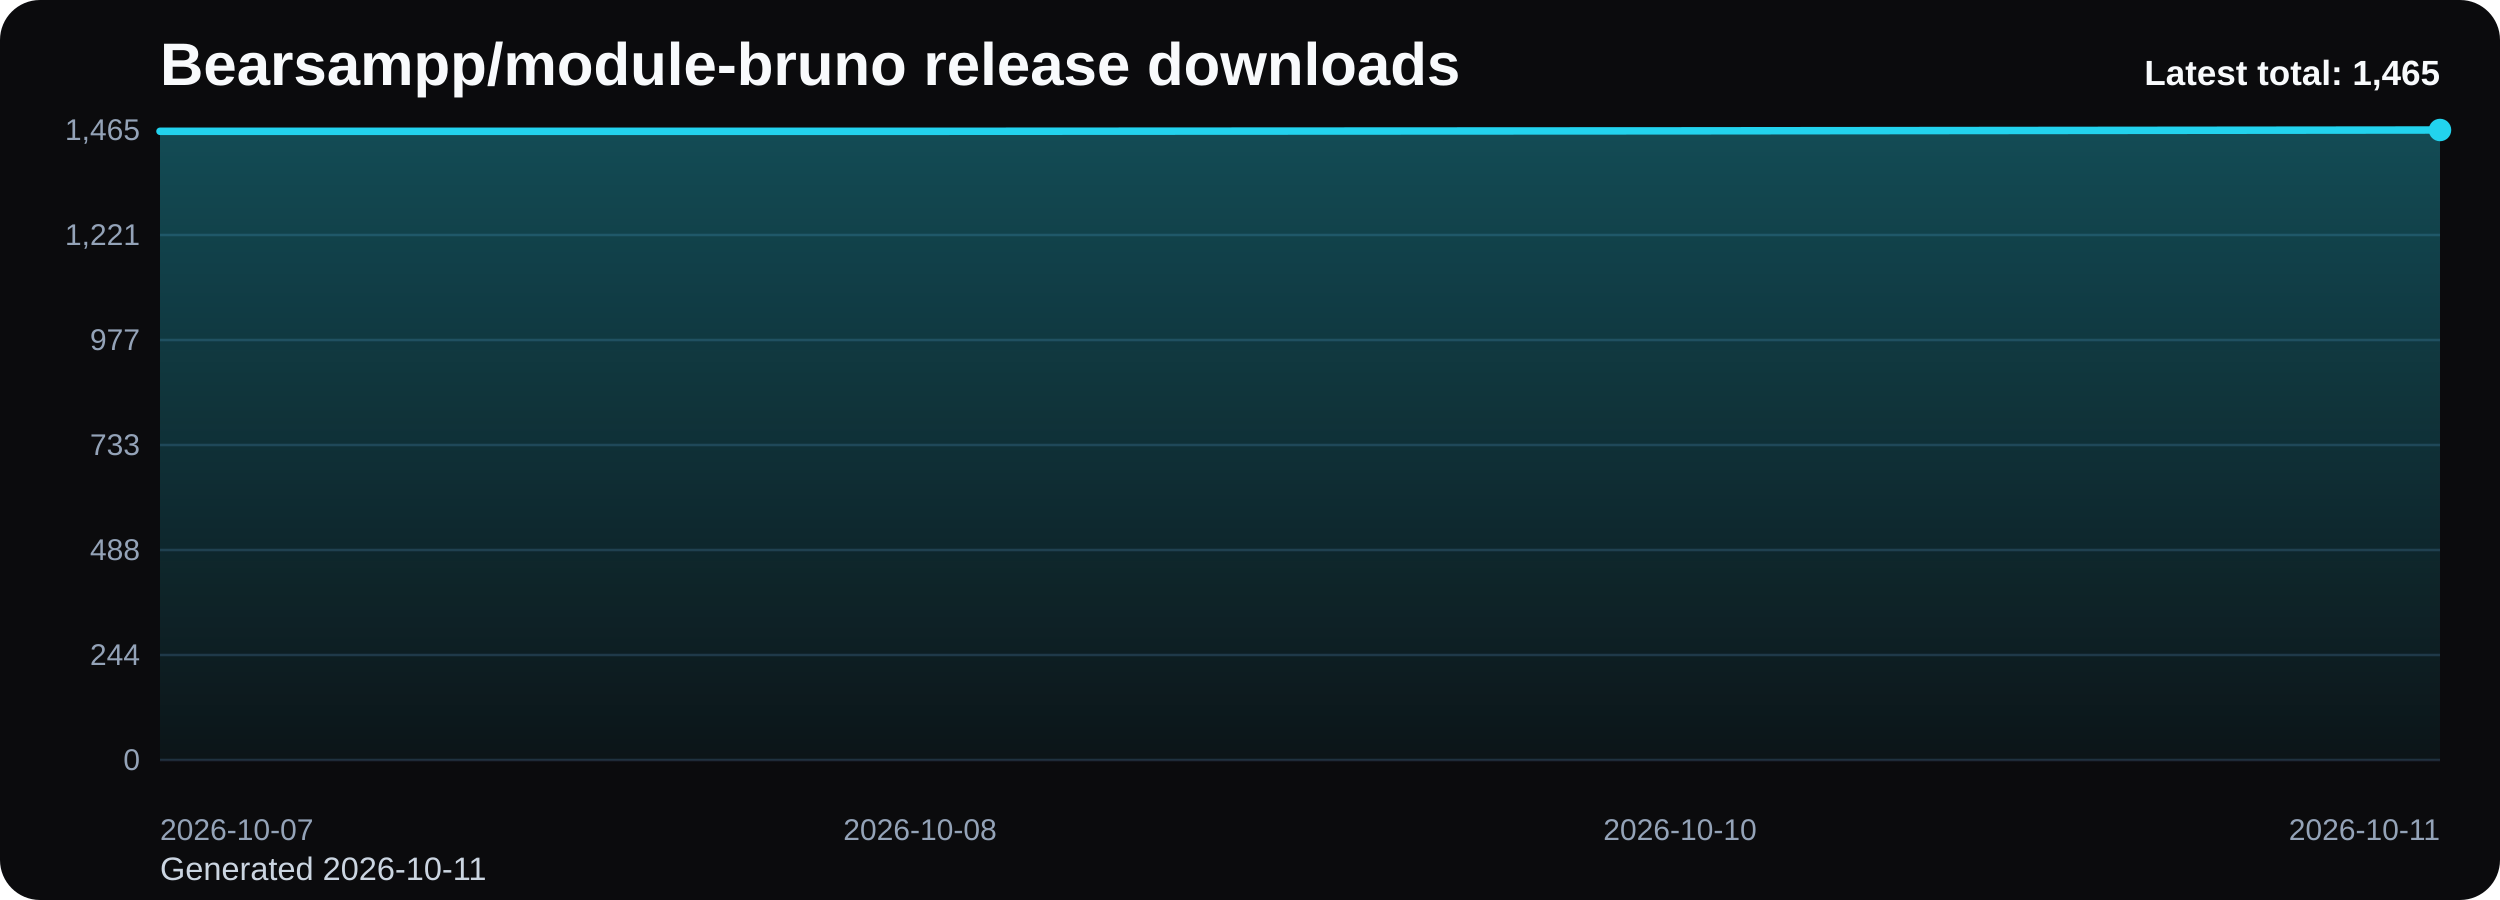
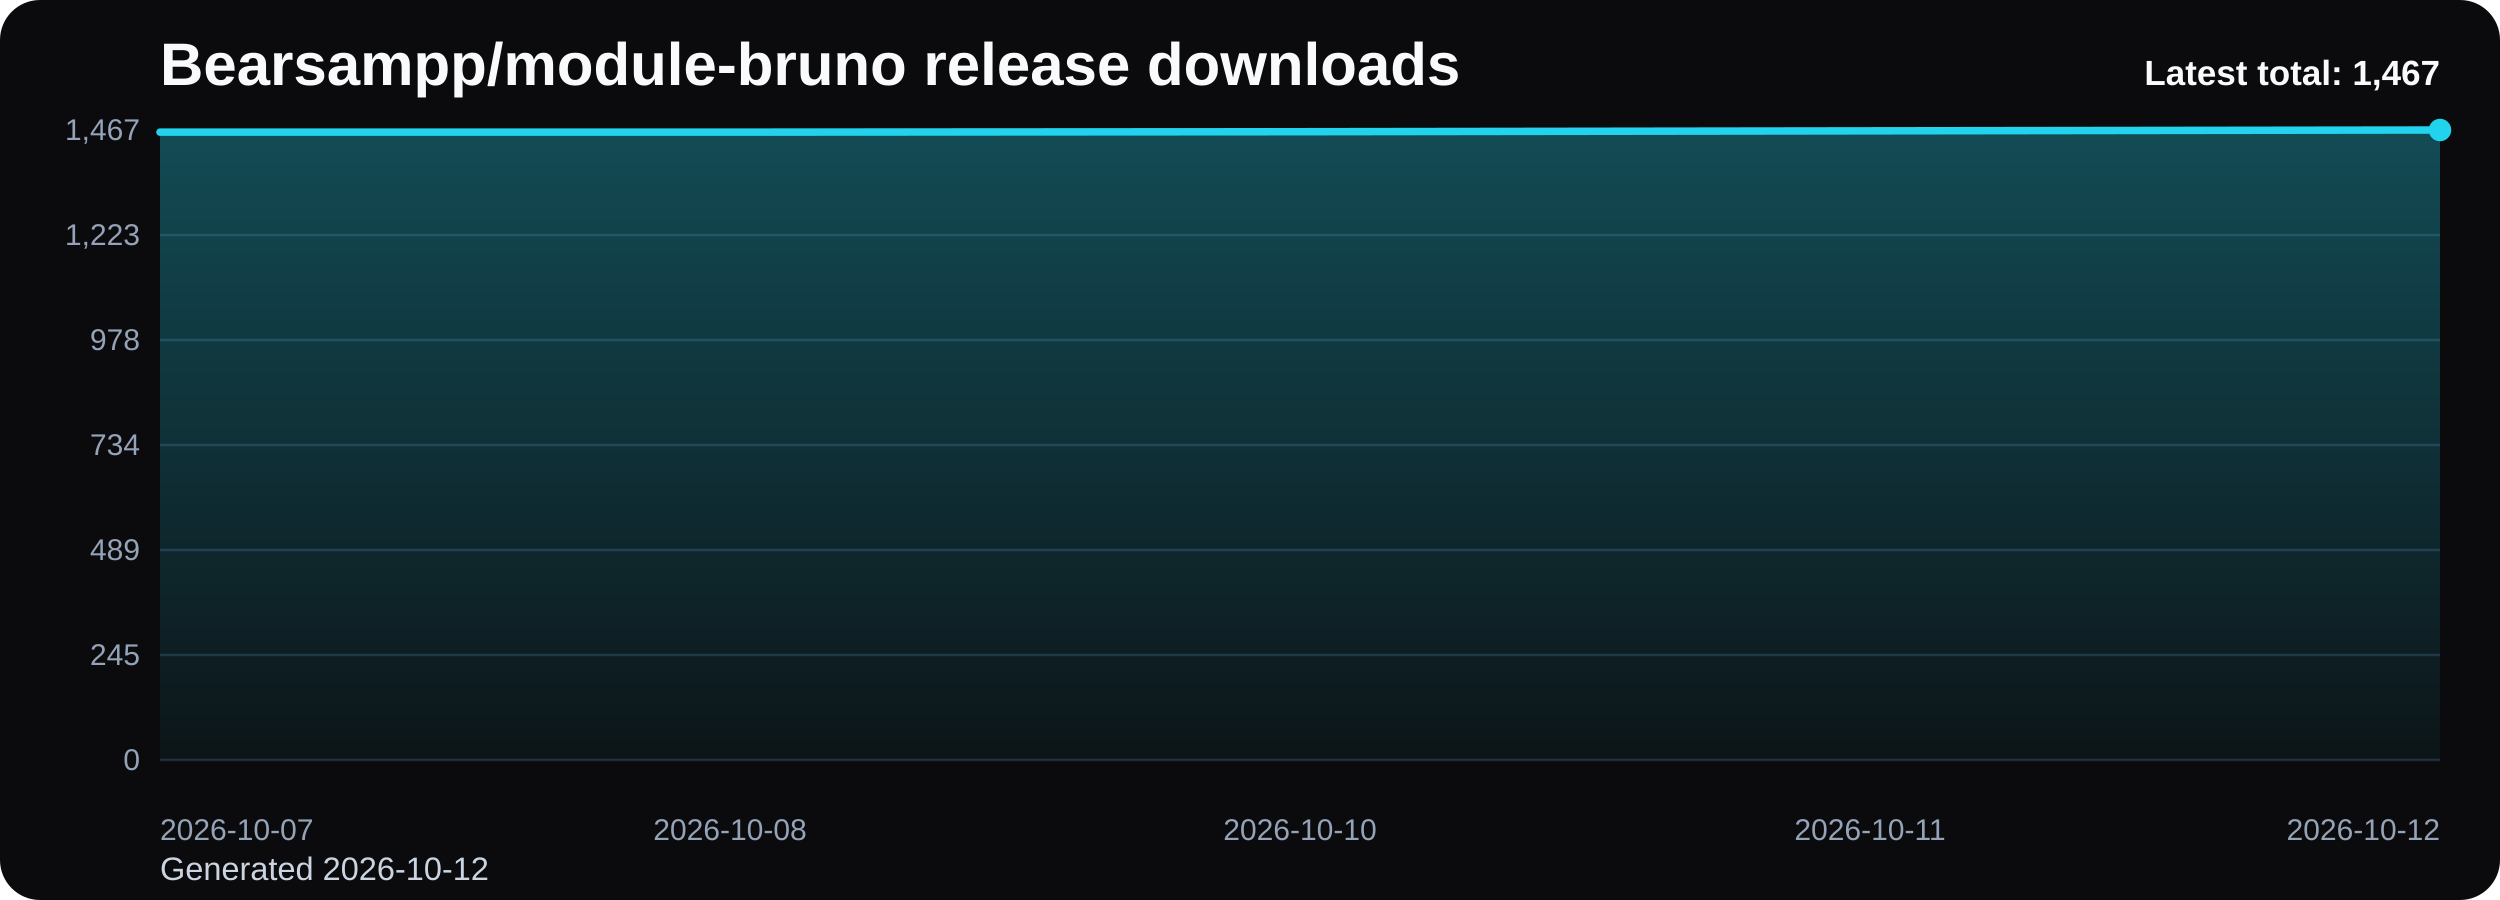
<svg xmlns="http://www.w3.org/2000/svg" viewBox="0 0 1000 360" role="img" aria-label="Bearsampp/module-bruno release downloads chart">
  <defs>
    <linearGradient id="fill-total-trend-black" x1="0" y1="0" x2="0" y2="1">
      <stop offset="0%" stop-color="#22d3ee" stop-opacity="0.32" />
      <stop offset="100%" stop-color="#22d3ee" stop-opacity="0.05" />
    </linearGradient>
    <style>
      .bg { fill: #0b0b0d; }
      .title { font: 700 24px Arial, sans-serif; fill: #f8fafc; }
      .sub { font: 400 13px Arial, sans-serif; fill: #cbd5e1; }
      .grid { stroke: #1f2937; stroke-width: 1; }
      .axis { font: 400 12px Arial, sans-serif; fill: #94a3b8; }
      .line { fill: none; stroke: #22d3ee; stroke-width: 3; stroke-linecap: round; stroke-linejoin: round; }
      .dot { fill: #22d3ee; }
      .value { font: 600 11px Arial, sans-serif; fill: #cbd5e1; }
      .latest { font: 700 14px Arial, sans-serif; fill: #f8fafc; }
    </style>
  </defs>
  <rect class="bg" x="0" y="0" width="1000" height="360" rx="16" />
  <text class="title" x="64" y="34">Bearsampp/module-bruno release downloads</text>
-   <text class="sub" x="64" y="352">Generated 2026-10-11</text>
+   <text class="sub" x="64" y="352">Generated 2026-10-12</text>
  <line x1="64" y1="52.00" x2="976" y2="52.00" class="grid" />
-   <text x="56" y="56.00" text-anchor="end" class="axis">1,465</text>
+   <text x="56" y="56.00" text-anchor="end" class="axis">1,467</text>
  <line x1="64" y1="94.00" x2="976" y2="94.00" class="grid" />
-   <text x="56" y="98.00" text-anchor="end" class="axis">1,221</text>
+   <text x="56" y="98.00" text-anchor="end" class="axis">1,223</text>
  <line x1="64" y1="136.00" x2="976" y2="136.00" class="grid" />
-   <text x="56" y="140.00" text-anchor="end" class="axis">977</text>
+   <text x="56" y="140.00" text-anchor="end" class="axis">978</text>
  <line x1="64" y1="178.00" x2="976" y2="178.00" class="grid" />
-   <text x="56" y="182.00" text-anchor="end" class="axis">733</text>
+   <text x="56" y="182.00" text-anchor="end" class="axis">734</text>
  <line x1="64" y1="220.00" x2="976" y2="220.00" class="grid" />
-   <text x="56" y="224.00" text-anchor="end" class="axis">488</text>
+   <text x="56" y="224.00" text-anchor="end" class="axis">489</text>
  <line x1="64" y1="262.00" x2="976" y2="262.00" class="grid" />
-   <text x="56" y="266.00" text-anchor="end" class="axis">244</text>
+   <text x="56" y="266.00" text-anchor="end" class="axis">245</text>
  <line x1="64" y1="304.00" x2="976" y2="304.00" class="grid" />
  <text x="56" y="308.00" text-anchor="end" class="axis">0</text>
-   <path d="M 64.00 304 L 64.00 52.52 L 368.00 52.52 L 672.00 52.34 L 976.00 52.00 L 976.00 304 Z" fill="url(#fill-total-trend-black)" />
-   <polyline class="line" points="64.00,52.52 368.00,52.52 672.00,52.34 976.00,52.00" />
+   <path d="M 64.00 304 L 64.00 52.86 L 292.00 52.86 L 520.00 52.69 L 748.00 52.34 L 976.00 52.00 L 976.00 304 Z" fill="url(#fill-total-trend-black)" />
+   <polyline class="line" points="64.00,52.86 292.00,52.86 520.00,52.69 748.00,52.34 976.00,52.00" />
  <circle class="dot" cx="976.00" cy="52.00" r="4.5" />
  <text class="axis" x="64.00" y="336" text-anchor="start">2026-10-07</text>
-   <text class="axis" x="368.00" y="336" text-anchor="middle">2026-10-08</text>
-   <text class="axis" x="672.00" y="336" text-anchor="middle">2026-10-10</text>
-   <text class="axis" x="976.00" y="336" text-anchor="end">2026-10-11</text>
-   <text class="latest" x="976" y="34" text-anchor="end">Latest total: 1,465</text>
+   <text class="axis" x="292.00" y="336" text-anchor="middle">2026-10-08</text>
+   <text class="axis" x="520.00" y="336" text-anchor="middle">2026-10-10</text>
+   <text class="axis" x="748.00" y="336" text-anchor="middle">2026-10-11</text>
+   <text class="axis" x="976.00" y="336" text-anchor="end">2026-10-12</text>
+   <text class="latest" x="976" y="34" text-anchor="end">Latest total: 1,467</text>
</svg>
